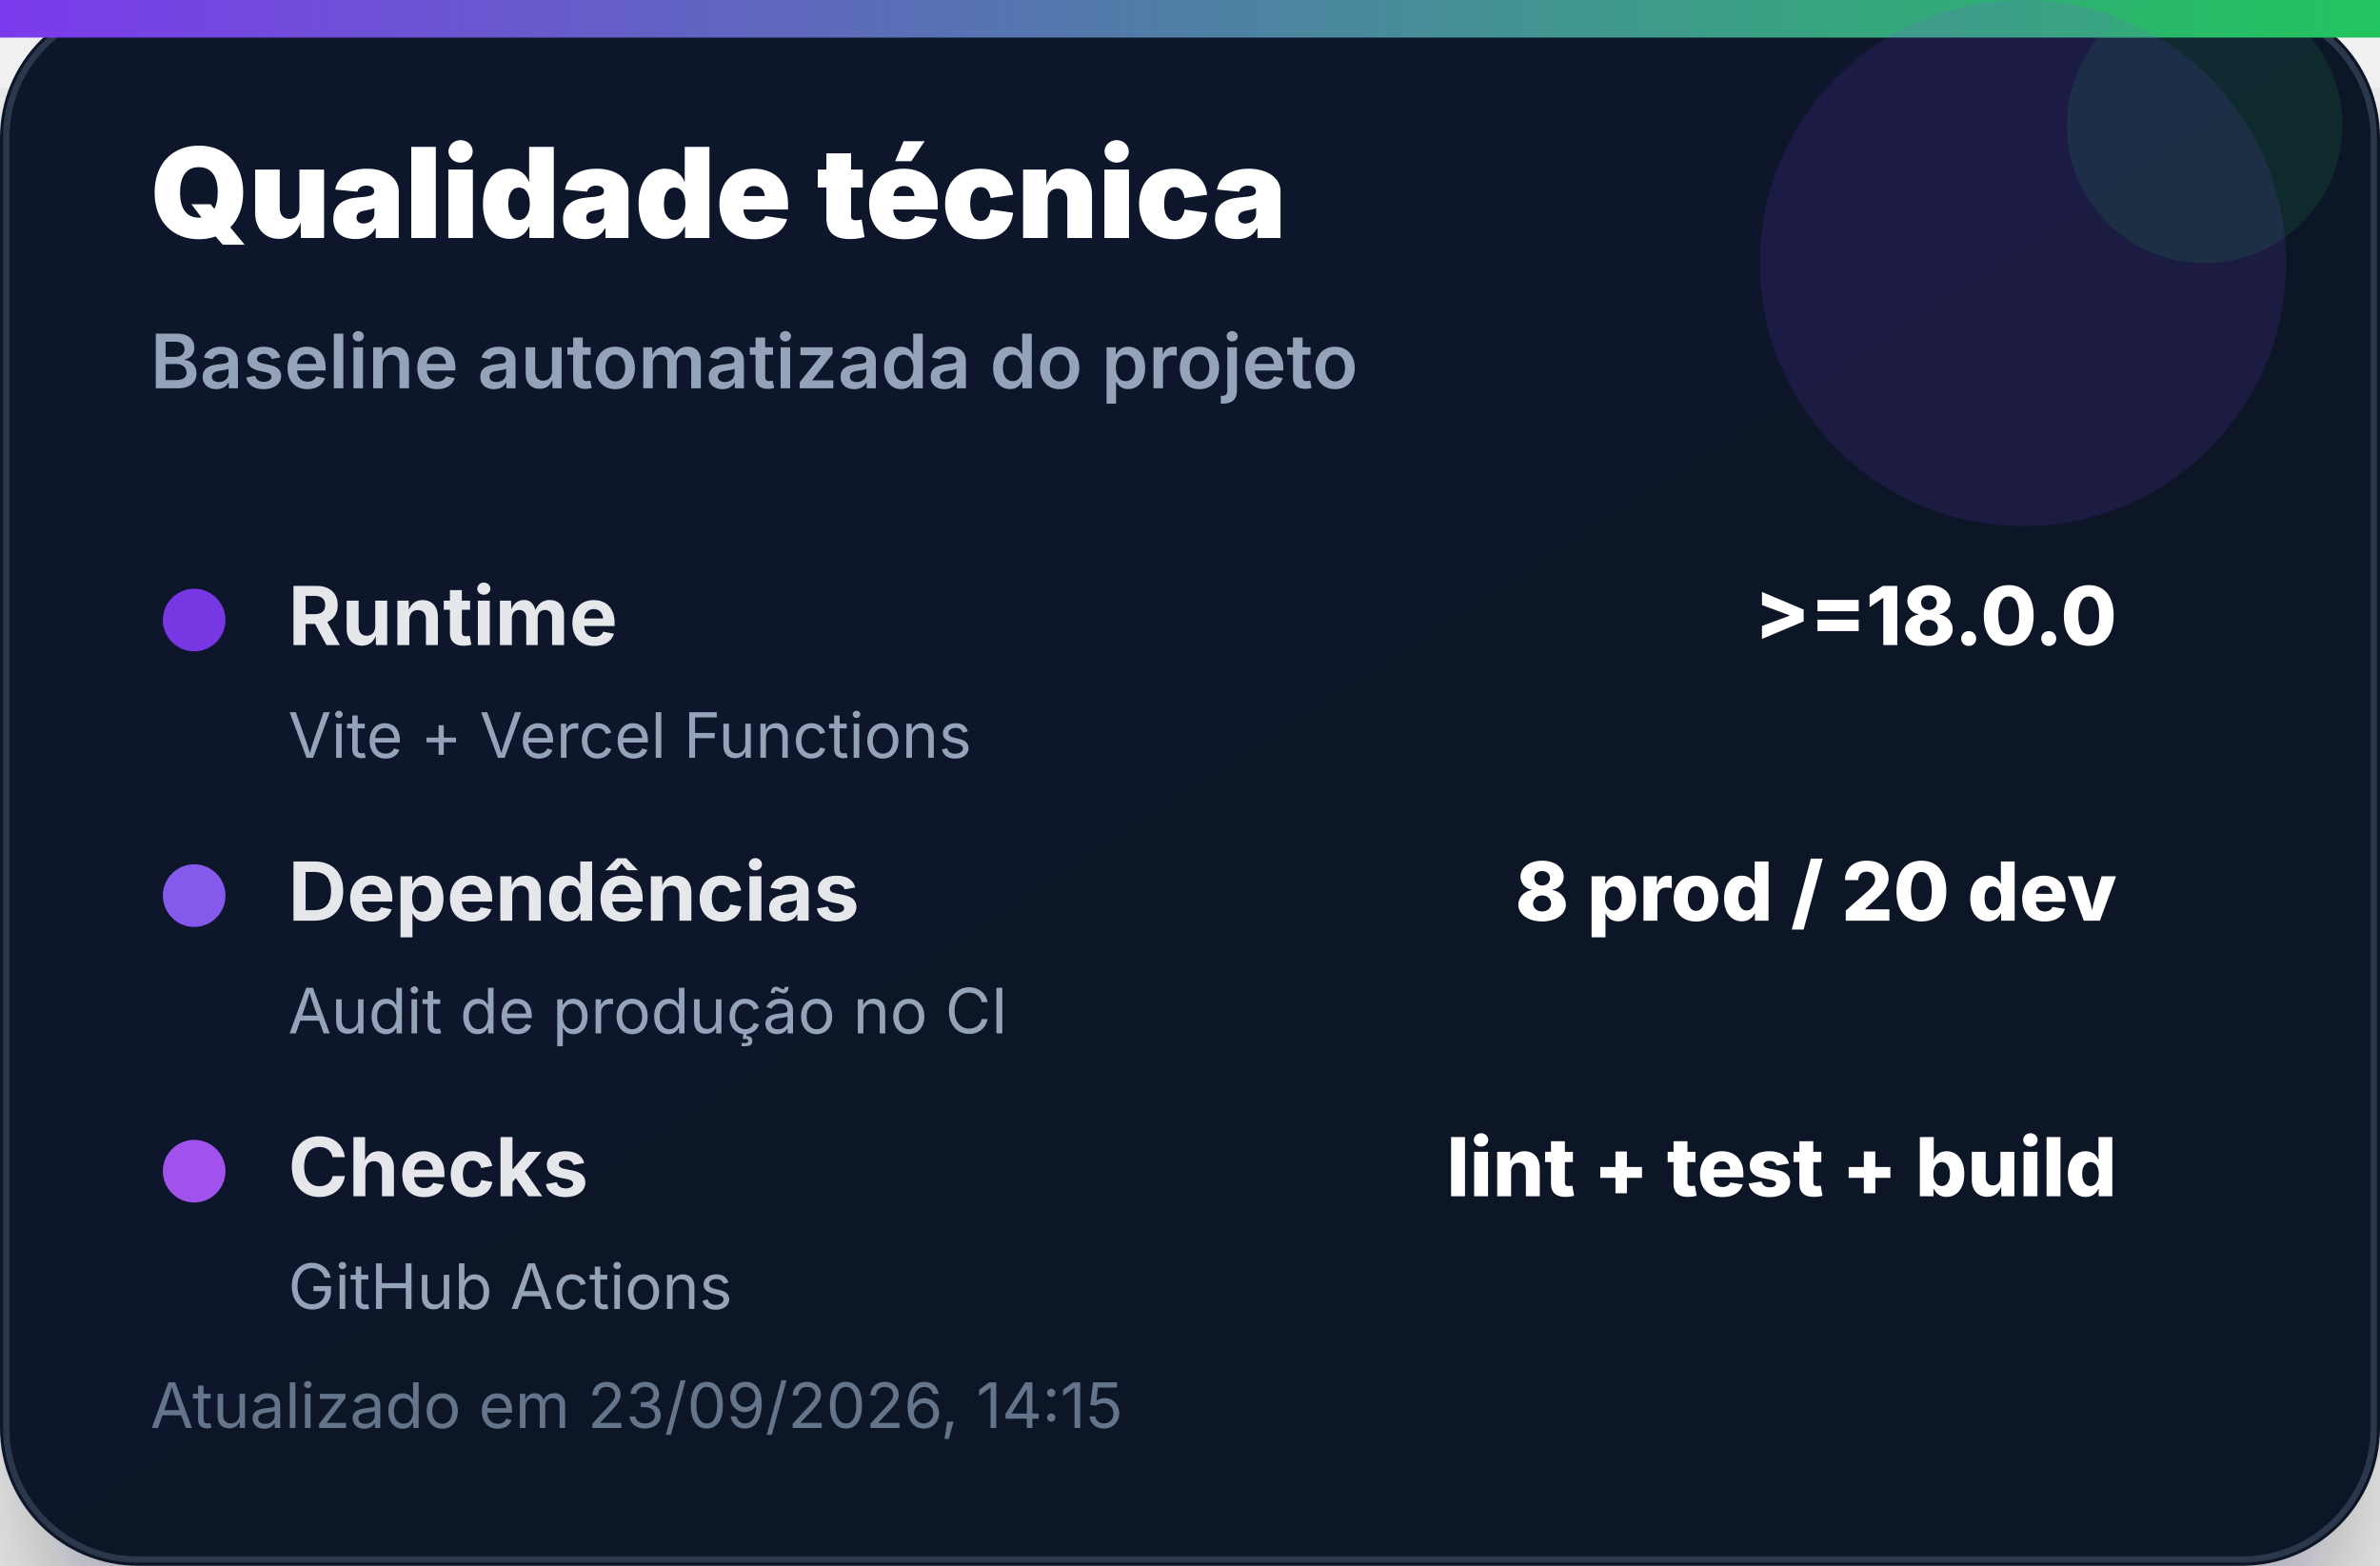
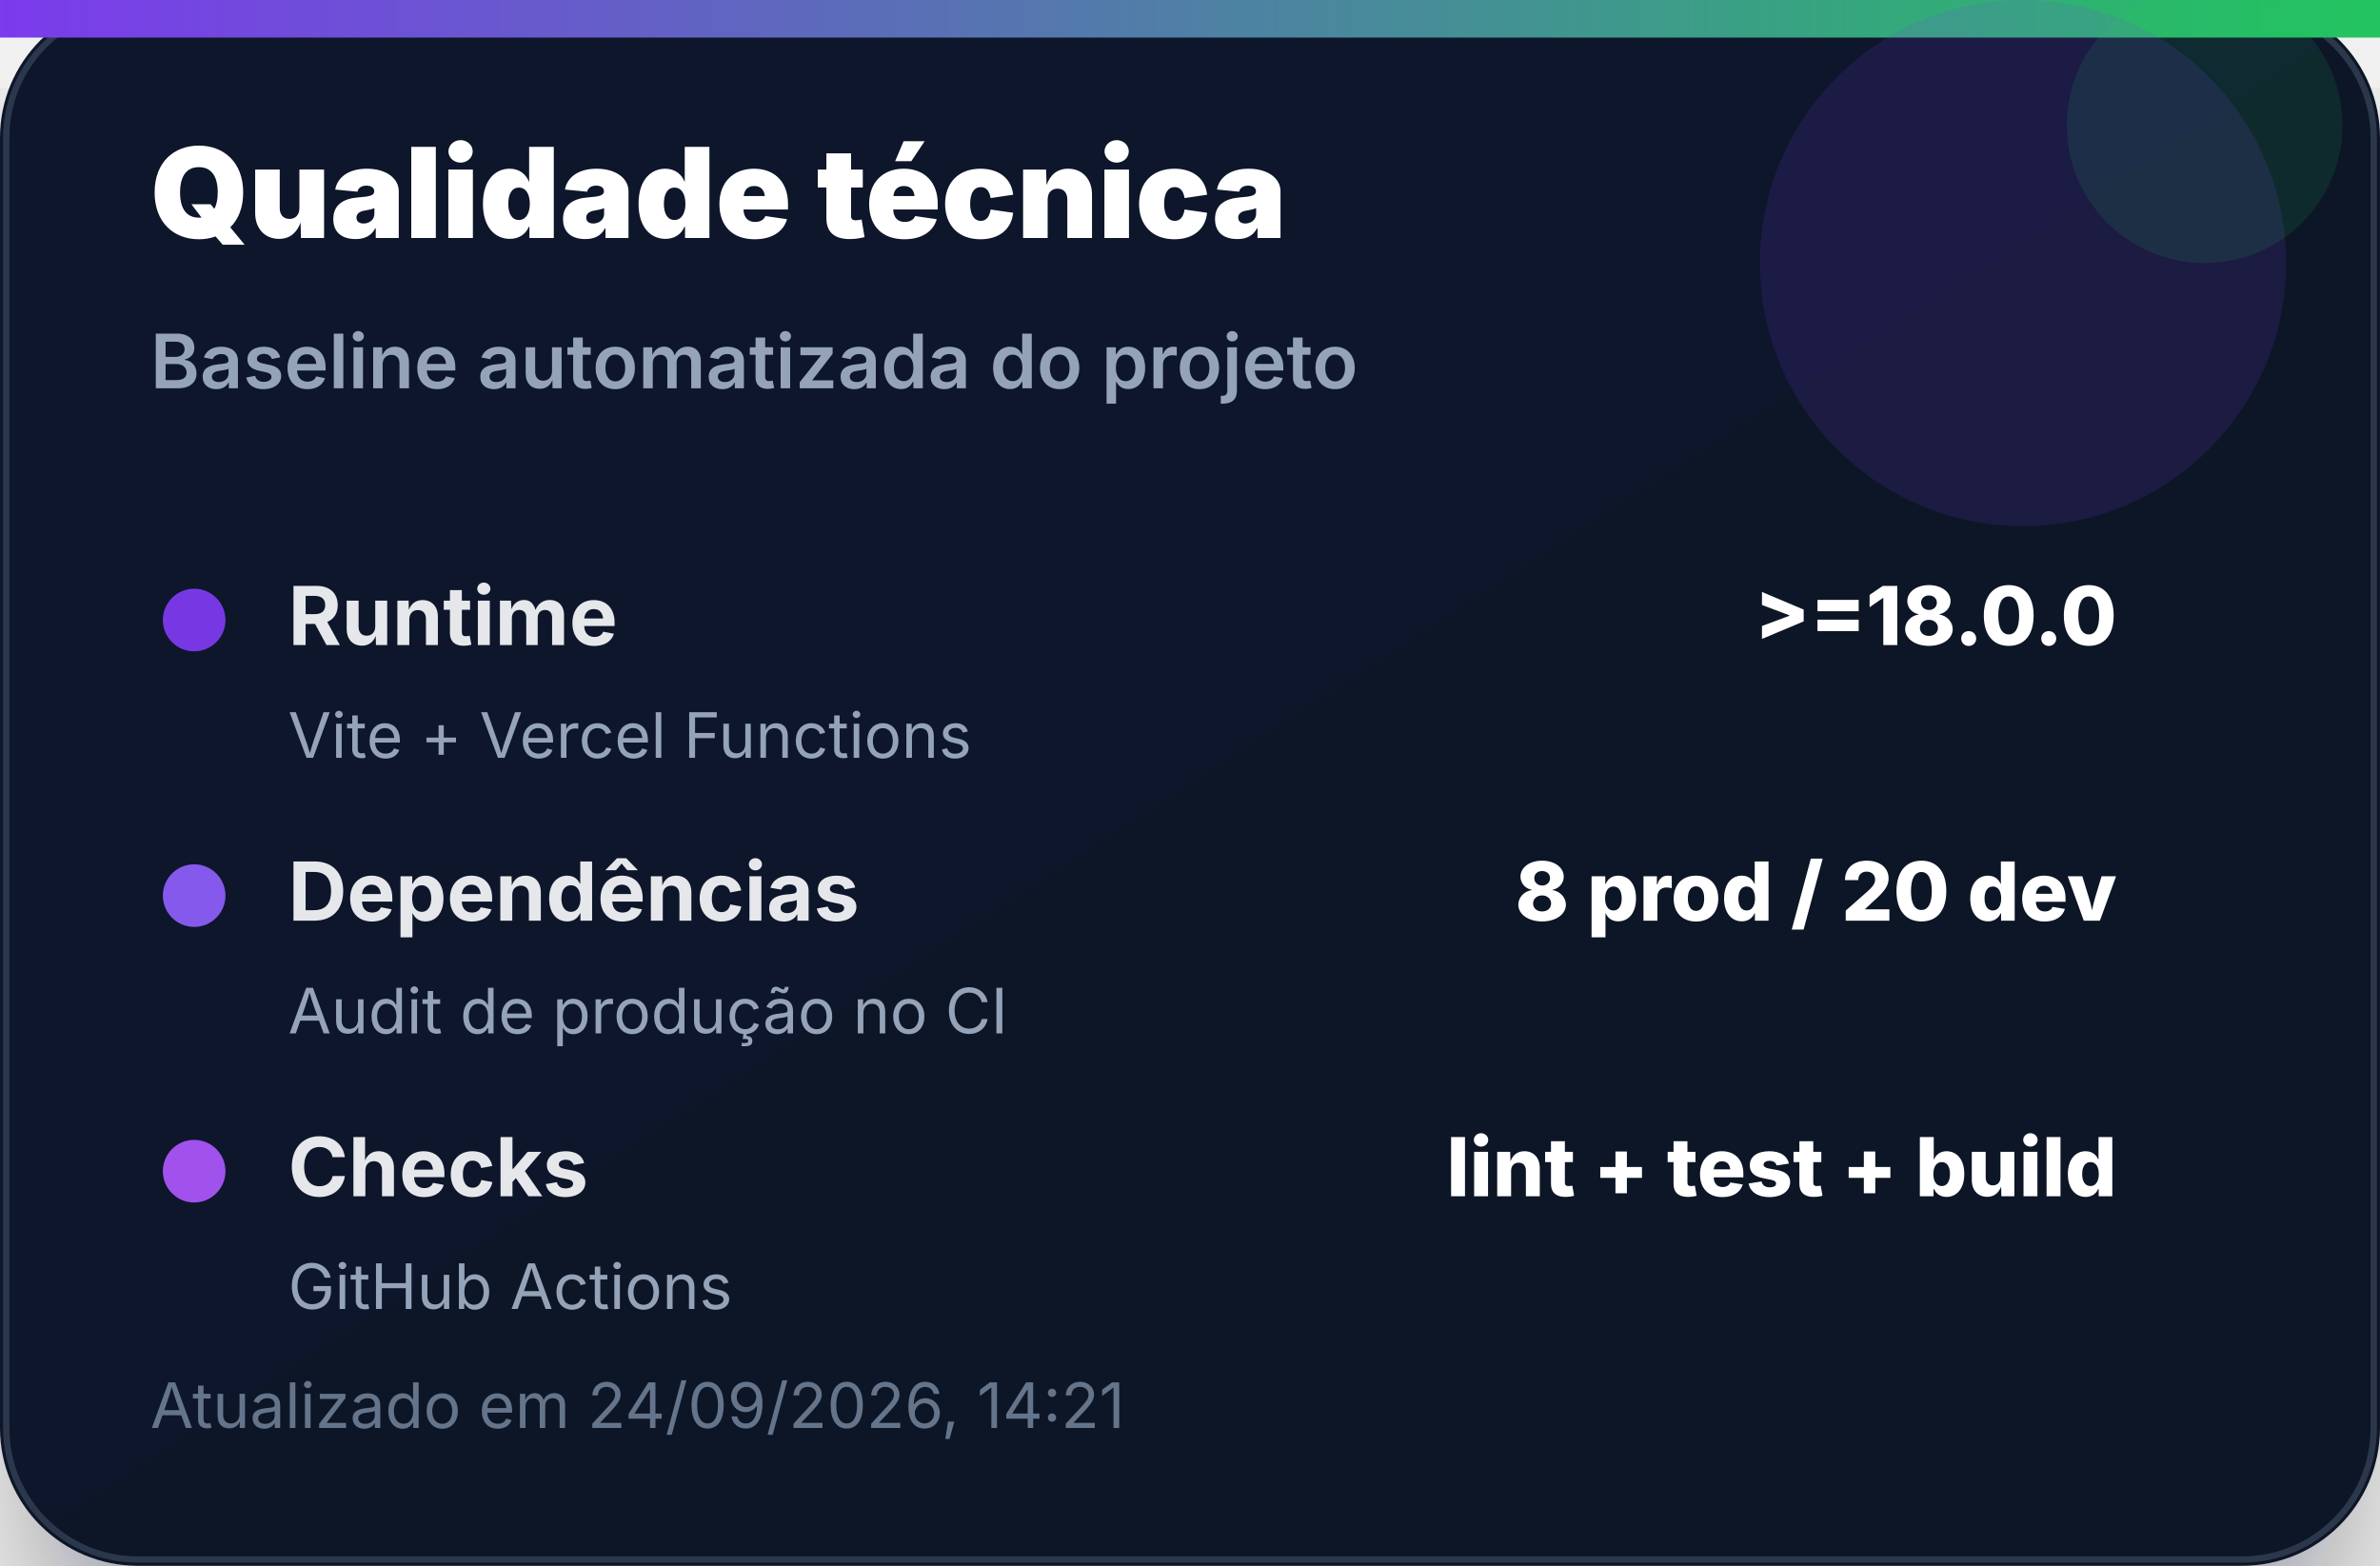
<svg xmlns="http://www.w3.org/2000/svg" width="380" height="250" viewBox="0 0 380 250" role="img" aria-label="Qualidade técnica">
  <defs>
    <linearGradient id="bg" x1="0" x2="1" y1="0" y2="1">
      <stop offset="0%" stop-color="#0f172a" />
      <stop offset="100%" stop-color="#111827" />
    </linearGradient>
    <linearGradient id="accent" x1="0" x2="1">
      <stop offset="0%" stop-color="#7c3aed" />
      <stop offset="100%" stop-color="#22c55e" />
    </linearGradient>
    <filter id="shadow" x="-20%" y="-20%" width="140%" height="140%">
      <feDropShadow dx="0" dy="14" stdDeviation="14" flood-color="#020617" flood-opacity="0.35" />
    </filter>
  </defs>
  <rect width="380" height="250" rx="22" fill="url(#bg)" filter="url(#shadow)" />
  <rect x="1" y="1" width="378" height="248" rx="21" fill="none" stroke="#334155" stroke-opacity="0.8" />
  <rect x="0" y="0" width="380" height="6" fill="url(#accent)" />
  <circle cx="323" cy="42" r="42" fill="#7c3aed" opacity="0.14" />
  <circle cx="352" cy="20" r="22" fill="#22c55e" opacity="0.12" />
  <text x="24" y="38" font-family="Inter, Segoe UI, Arial, sans-serif" font-size="20" font-weight="900" fill="#ffffff">Qualidade técnica</text>
  <text x="24" y="62" font-family="Inter, Segoe UI, Arial, sans-serif" font-size="12" font-weight="600" fill="#94a3b8">Baseline automatizada do projeto</text>
  <g transform="translate(24 92)">
    <circle cx="7" cy="7" r="5" fill="#7c3aed" opacity="0.95" />
    <text x="22" y="11" font-family="Inter, Segoe UI, Arial, sans-serif" font-size="13" font-weight="700" fill="#e5e7eb">Runtime</text>
    <text x="314" y="11" text-anchor="end" font-family="Inter, Segoe UI, Arial, sans-serif" font-size="13" font-weight="800" fill="#ffffff">&gt;=18.0.0</text>
    <text x="22" y="29" font-family="Inter, Segoe UI, Arial, sans-serif" font-size="10" fill="#94a3b8">Vite + Vercel Functions</text>
  </g>
  <g transform="translate(24 136)">
    <circle cx="7" cy="7" r="5" fill="#8b5cf6" opacity="0.95" />
    <text x="22" y="11" font-family="Inter, Segoe UI, Arial, sans-serif" font-size="13" font-weight="700" fill="#e5e7eb">Dependências</text>
    <text x="314" y="11" text-anchor="end" font-family="Inter, Segoe UI, Arial, sans-serif" font-size="13" font-weight="800" fill="#ffffff">8 prod / 20 dev</text>
    <text x="22" y="29" font-family="Inter, Segoe UI, Arial, sans-serif" font-size="10" fill="#94a3b8">Audit de produção no CI</text>
  </g>
  <g transform="translate(24 180)">
    <circle cx="7" cy="7" r="5" fill="#a855f7" opacity="0.95" />
    <text x="22" y="11" font-family="Inter, Segoe UI, Arial, sans-serif" font-size="13" font-weight="700" fill="#e5e7eb">Checks</text>
    <text x="314" y="11" text-anchor="end" font-family="Inter, Segoe UI, Arial, sans-serif" font-size="13" font-weight="800" fill="#ffffff">lint + test + build</text>
    <text x="22" y="29" font-family="Inter, Segoe UI, Arial, sans-serif" font-size="10" fill="#94a3b8">GitHub Actions</text>
  </g>
-   <text x="24" y="228" font-family="Inter, Segoe UI, Arial, sans-serif" font-size="10" fill="#64748b">Atualizado em 23/09/2026, 14:15</text>
+   <text x="24" y="228" font-family="Inter, Segoe UI, Arial, sans-serif" font-size="10" fill="#64748b">Atualizado em 24/09/2026, 14:21</text>
</svg>
